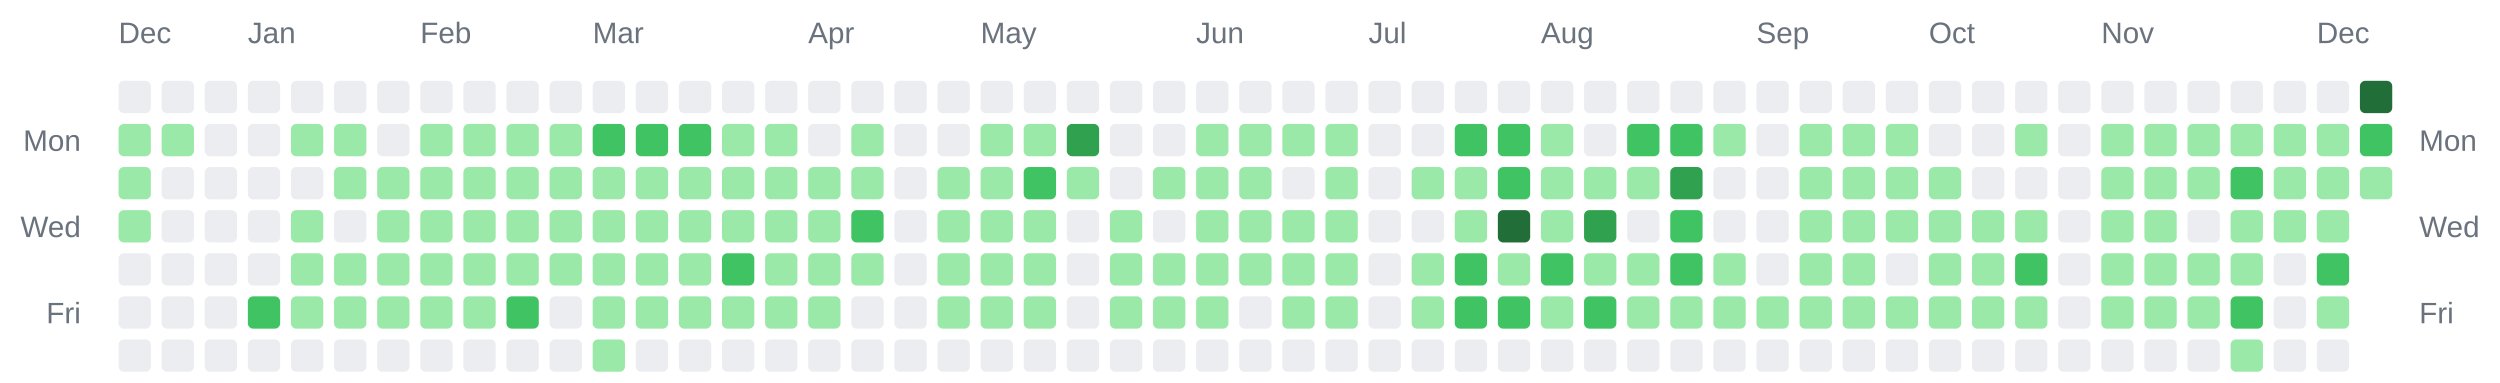
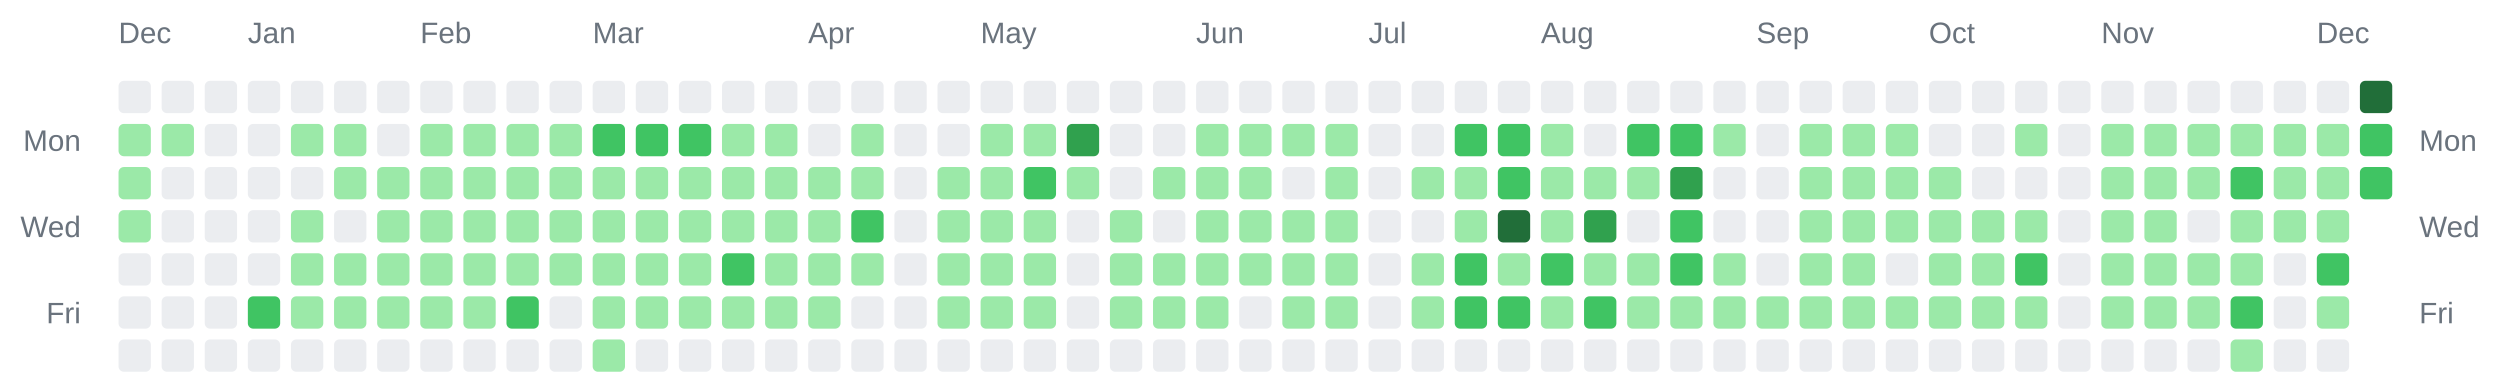
<svg xmlns="http://www.w3.org/2000/svg" width="928" height="142" viewBox="0 0 928 142" role="img" aria-label="Combined contributions calendar for donken and donken-lilly">
  <rect width="100%" height="100%" fill="transparent" /> // regular
  
  
  
  <text x="44" y="16" font-family="Arial, Helvetica, sans-serif" font-size="11" fill="#6a737d">Dec</text>
  <text x="92" y="16" font-family="Arial, Helvetica, sans-serif" font-size="11" fill="#6a737d">Jan</text>
  <text x="156" y="16" font-family="Arial, Helvetica, sans-serif" font-size="11" fill="#6a737d">Feb</text>
  <text x="220" y="16" font-family="Arial, Helvetica, sans-serif" font-size="11" fill="#6a737d">Mar</text>
  <text x="300" y="16" font-family="Arial, Helvetica, sans-serif" font-size="11" fill="#6a737d">Apr</text>
  <text x="364" y="16" font-family="Arial, Helvetica, sans-serif" font-size="11" fill="#6a737d">May</text>
  <text x="444" y="16" font-family="Arial, Helvetica, sans-serif" font-size="11" fill="#6a737d">Jun</text>
  <text x="508" y="16" font-family="Arial, Helvetica, sans-serif" font-size="11" fill="#6a737d">Jul</text>
  <text x="572" y="16" font-family="Arial, Helvetica, sans-serif" font-size="11" fill="#6a737d">Aug</text>
  <text x="652" y="16" font-family="Arial, Helvetica, sans-serif" font-size="11" fill="#6a737d">Sep</text>
  <text x="716" y="16" font-family="Arial, Helvetica, sans-serif" font-size="11" fill="#6a737d">Oct</text>
  <text x="780" y="16" font-family="Arial, Helvetica, sans-serif" font-size="11" fill="#6a737d">Nov</text>
  <text x="860" y="16" font-family="Arial, Helvetica, sans-serif" font-size="11" fill="#6a737d">Dec</text>
  <text x="30" y="56" text-anchor="end" font-family="Arial, Helvetica, sans-serif" font-size="11" fill="#6a737d">Mon</text>
  <text x="898" y="56" text-anchor="start" font-family="Arial, Helvetica, sans-serif" font-size="11" fill="#6a737d">Mon</text>
  <text x="30" y="88" text-anchor="end" font-family="Arial, Helvetica, sans-serif" font-size="11" fill="#6a737d">Wed</text>
  <text x="898" y="88" text-anchor="start" font-family="Arial, Helvetica, sans-serif" font-size="11" fill="#6a737d">Wed</text>
  <text x="30" y="120" text-anchor="end" font-family="Arial, Helvetica, sans-serif" font-size="11" fill="#6a737d">Fri</text>
  <text x="898" y="120" text-anchor="start" font-family="Arial, Helvetica, sans-serif" font-size="11" fill="#6a737d">Fri</text>
  <rect x="44" y="30" width="12" height="12" rx="2" ry="2" fill="#ebedf0" />
  <rect x="44" y="46" width="12" height="12" rx="2" ry="2" fill="#9be9a8" />
  <rect x="44" y="62" width="12" height="12" rx="2" ry="2" fill="#9be9a8" />
  <rect x="44" y="78" width="12" height="12" rx="2" ry="2" fill="#9be9a8" />
  <rect x="44" y="94" width="12" height="12" rx="2" ry="2" fill="#ebedf0" />
  <rect x="44" y="110" width="12" height="12" rx="2" ry="2" fill="#ebedf0" />
  <rect x="44" y="126" width="12" height="12" rx="2" ry="2" fill="#ebedf0" />
  <rect x="60" y="30" width="12" height="12" rx="2" ry="2" fill="#ebedf0" />
  <rect x="60" y="46" width="12" height="12" rx="2" ry="2" fill="#9be9a8" />
  <rect x="60" y="62" width="12" height="12" rx="2" ry="2" fill="#ebedf0" />
  <rect x="60" y="78" width="12" height="12" rx="2" ry="2" fill="#ebedf0" />
  <rect x="60" y="94" width="12" height="12" rx="2" ry="2" fill="#ebedf0" />
  <rect x="60" y="110" width="12" height="12" rx="2" ry="2" fill="#ebedf0" />
  <rect x="60" y="126" width="12" height="12" rx="2" ry="2" fill="#ebedf0" />
  <rect x="76" y="30" width="12" height="12" rx="2" ry="2" fill="#ebedf0" />
  <rect x="76" y="46" width="12" height="12" rx="2" ry="2" fill="#ebedf0" />
  <rect x="76" y="62" width="12" height="12" rx="2" ry="2" fill="#ebedf0" />
  <rect x="76" y="78" width="12" height="12" rx="2" ry="2" fill="#ebedf0" />
  <rect x="76" y="94" width="12" height="12" rx="2" ry="2" fill="#ebedf0" />
  <rect x="76" y="110" width="12" height="12" rx="2" ry="2" fill="#ebedf0" />
  <rect x="76" y="126" width="12" height="12" rx="2" ry="2" fill="#ebedf0" />
  <rect x="92" y="30" width="12" height="12" rx="2" ry="2" fill="#ebedf0" />
  <rect x="92" y="46" width="12" height="12" rx="2" ry="2" fill="#ebedf0" />
  <rect x="92" y="62" width="12" height="12" rx="2" ry="2" fill="#ebedf0" />
  <rect x="92" y="78" width="12" height="12" rx="2" ry="2" fill="#ebedf0" />
  <rect x="92" y="94" width="12" height="12" rx="2" ry="2" fill="#ebedf0" />
  <rect x="92" y="110" width="12" height="12" rx="2" ry="2" fill="#40c463" />
  <rect x="92" y="126" width="12" height="12" rx="2" ry="2" fill="#ebedf0" />
  <rect x="108" y="30" width="12" height="12" rx="2" ry="2" fill="#ebedf0" />
  <rect x="108" y="46" width="12" height="12" rx="2" ry="2" fill="#9be9a8" />
  <rect x="108" y="62" width="12" height="12" rx="2" ry="2" fill="#ebedf0" />
  <rect x="108" y="78" width="12" height="12" rx="2" ry="2" fill="#9be9a8" />
  <rect x="108" y="94" width="12" height="12" rx="2" ry="2" fill="#9be9a8" />
  <rect x="108" y="110" width="12" height="12" rx="2" ry="2" fill="#9be9a8" />
  <rect x="108" y="126" width="12" height="12" rx="2" ry="2" fill="#ebedf0" />
  <rect x="124" y="30" width="12" height="12" rx="2" ry="2" fill="#ebedf0" />
  <rect x="124" y="46" width="12" height="12" rx="2" ry="2" fill="#9be9a8" />
  <rect x="124" y="62" width="12" height="12" rx="2" ry="2" fill="#9be9a8" />
  <rect x="124" y="78" width="12" height="12" rx="2" ry="2" fill="#ebedf0" />
  <rect x="124" y="94" width="12" height="12" rx="2" ry="2" fill="#9be9a8" />
  <rect x="124" y="110" width="12" height="12" rx="2" ry="2" fill="#9be9a8" />
  <rect x="124" y="126" width="12" height="12" rx="2" ry="2" fill="#ebedf0" />
  <rect x="140" y="30" width="12" height="12" rx="2" ry="2" fill="#ebedf0" />
  <rect x="140" y="46" width="12" height="12" rx="2" ry="2" fill="#ebedf0" />
  <rect x="140" y="62" width="12" height="12" rx="2" ry="2" fill="#9be9a8" />
  <rect x="140" y="78" width="12" height="12" rx="2" ry="2" fill="#9be9a8" />
  <rect x="140" y="94" width="12" height="12" rx="2" ry="2" fill="#9be9a8" />
  <rect x="140" y="110" width="12" height="12" rx="2" ry="2" fill="#9be9a8" />
  <rect x="140" y="126" width="12" height="12" rx="2" ry="2" fill="#ebedf0" />
  <rect x="156" y="30" width="12" height="12" rx="2" ry="2" fill="#ebedf0" />
  <rect x="156" y="46" width="12" height="12" rx="2" ry="2" fill="#9be9a8" />
  <rect x="156" y="62" width="12" height="12" rx="2" ry="2" fill="#9be9a8" />
  <rect x="156" y="78" width="12" height="12" rx="2" ry="2" fill="#9be9a8" />
  <rect x="156" y="94" width="12" height="12" rx="2" ry="2" fill="#9be9a8" />
  <rect x="156" y="110" width="12" height="12" rx="2" ry="2" fill="#9be9a8" />
  <rect x="156" y="126" width="12" height="12" rx="2" ry="2" fill="#ebedf0" />
  <rect x="172" y="30" width="12" height="12" rx="2" ry="2" fill="#ebedf0" />
  <rect x="172" y="46" width="12" height="12" rx="2" ry="2" fill="#9be9a8" />
  <rect x="172" y="62" width="12" height="12" rx="2" ry="2" fill="#9be9a8" />
  <rect x="172" y="78" width="12" height="12" rx="2" ry="2" fill="#9be9a8" />
  <rect x="172" y="94" width="12" height="12" rx="2" ry="2" fill="#9be9a8" />
  <rect x="172" y="110" width="12" height="12" rx="2" ry="2" fill="#9be9a8" />
  <rect x="172" y="126" width="12" height="12" rx="2" ry="2" fill="#ebedf0" />
  <rect x="188" y="30" width="12" height="12" rx="2" ry="2" fill="#ebedf0" />
  <rect x="188" y="46" width="12" height="12" rx="2" ry="2" fill="#9be9a8" />
  <rect x="188" y="62" width="12" height="12" rx="2" ry="2" fill="#9be9a8" />
  <rect x="188" y="78" width="12" height="12" rx="2" ry="2" fill="#9be9a8" />
  <rect x="188" y="94" width="12" height="12" rx="2" ry="2" fill="#9be9a8" />
  <rect x="188" y="110" width="12" height="12" rx="2" ry="2" fill="#40c463" />
  <rect x="188" y="126" width="12" height="12" rx="2" ry="2" fill="#ebedf0" />
  <rect x="204" y="30" width="12" height="12" rx="2" ry="2" fill="#ebedf0" />
  <rect x="204" y="46" width="12" height="12" rx="2" ry="2" fill="#9be9a8" />
  <rect x="204" y="62" width="12" height="12" rx="2" ry="2" fill="#9be9a8" />
  <rect x="204" y="78" width="12" height="12" rx="2" ry="2" fill="#9be9a8" />
  <rect x="204" y="94" width="12" height="12" rx="2" ry="2" fill="#9be9a8" />
  <rect x="204" y="110" width="12" height="12" rx="2" ry="2" fill="#ebedf0" />
  <rect x="204" y="126" width="12" height="12" rx="2" ry="2" fill="#ebedf0" />
  <rect x="220" y="30" width="12" height="12" rx="2" ry="2" fill="#ebedf0" />
  <rect x="220" y="46" width="12" height="12" rx="2" ry="2" fill="#40c463" />
  <rect x="220" y="62" width="12" height="12" rx="2" ry="2" fill="#9be9a8" />
  <rect x="220" y="78" width="12" height="12" rx="2" ry="2" fill="#9be9a8" />
  <rect x="220" y="94" width="12" height="12" rx="2" ry="2" fill="#9be9a8" />
  <rect x="220" y="110" width="12" height="12" rx="2" ry="2" fill="#9be9a8" />
  <rect x="220" y="126" width="12" height="12" rx="2" ry="2" fill="#9be9a8" />
  <rect x="236" y="30" width="12" height="12" rx="2" ry="2" fill="#ebedf0" />
  <rect x="236" y="46" width="12" height="12" rx="2" ry="2" fill="#40c463" />
  <rect x="236" y="62" width="12" height="12" rx="2" ry="2" fill="#9be9a8" />
  <rect x="236" y="78" width="12" height="12" rx="2" ry="2" fill="#9be9a8" />
  <rect x="236" y="94" width="12" height="12" rx="2" ry="2" fill="#9be9a8" />
  <rect x="236" y="110" width="12" height="12" rx="2" ry="2" fill="#9be9a8" />
  <rect x="236" y="126" width="12" height="12" rx="2" ry="2" fill="#ebedf0" />
  <rect x="252" y="30" width="12" height="12" rx="2" ry="2" fill="#ebedf0" />
  <rect x="252" y="46" width="12" height="12" rx="2" ry="2" fill="#40c463" />
  <rect x="252" y="62" width="12" height="12" rx="2" ry="2" fill="#9be9a8" />
  <rect x="252" y="78" width="12" height="12" rx="2" ry="2" fill="#9be9a8" />
  <rect x="252" y="94" width="12" height="12" rx="2" ry="2" fill="#9be9a8" />
  <rect x="252" y="110" width="12" height="12" rx="2" ry="2" fill="#9be9a8" />
  <rect x="252" y="126" width="12" height="12" rx="2" ry="2" fill="#ebedf0" />
  <rect x="268" y="30" width="12" height="12" rx="2" ry="2" fill="#ebedf0" />
  <rect x="268" y="46" width="12" height="12" rx="2" ry="2" fill="#9be9a8" />
  <rect x="268" y="62" width="12" height="12" rx="2" ry="2" fill="#9be9a8" />
  <rect x="268" y="78" width="12" height="12" rx="2" ry="2" fill="#9be9a8" />
  <rect x="268" y="94" width="12" height="12" rx="2" ry="2" fill="#40c463" />
  <rect x="268" y="110" width="12" height="12" rx="2" ry="2" fill="#9be9a8" />
  <rect x="268" y="126" width="12" height="12" rx="2" ry="2" fill="#ebedf0" />
  <rect x="284" y="30" width="12" height="12" rx="2" ry="2" fill="#ebedf0" />
  <rect x="284" y="46" width="12" height="12" rx="2" ry="2" fill="#9be9a8" />
  <rect x="284" y="62" width="12" height="12" rx="2" ry="2" fill="#9be9a8" />
  <rect x="284" y="78" width="12" height="12" rx="2" ry="2" fill="#9be9a8" />
  <rect x="284" y="94" width="12" height="12" rx="2" ry="2" fill="#9be9a8" />
  <rect x="284" y="110" width="12" height="12" rx="2" ry="2" fill="#9be9a8" />
  <rect x="284" y="126" width="12" height="12" rx="2" ry="2" fill="#ebedf0" />
  <rect x="300" y="30" width="12" height="12" rx="2" ry="2" fill="#ebedf0" />
  <rect x="300" y="46" width="12" height="12" rx="2" ry="2" fill="#ebedf0" />
  <rect x="300" y="62" width="12" height="12" rx="2" ry="2" fill="#9be9a8" />
  <rect x="300" y="78" width="12" height="12" rx="2" ry="2" fill="#9be9a8" />
  <rect x="300" y="94" width="12" height="12" rx="2" ry="2" fill="#9be9a8" />
  <rect x="300" y="110" width="12" height="12" rx="2" ry="2" fill="#9be9a8" />
  <rect x="300" y="126" width="12" height="12" rx="2" ry="2" fill="#ebedf0" />
  <rect x="316" y="30" width="12" height="12" rx="2" ry="2" fill="#ebedf0" />
  <rect x="316" y="46" width="12" height="12" rx="2" ry="2" fill="#9be9a8" />
  <rect x="316" y="62" width="12" height="12" rx="2" ry="2" fill="#9be9a8" />
  <rect x="316" y="78" width="12" height="12" rx="2" ry="2" fill="#40c463" />
  <rect x="316" y="94" width="12" height="12" rx="2" ry="2" fill="#9be9a8" />
  <rect x="316" y="110" width="12" height="12" rx="2" ry="2" fill="#ebedf0" />
  <rect x="316" y="126" width="12" height="12" rx="2" ry="2" fill="#ebedf0" />
  <rect x="332" y="30" width="12" height="12" rx="2" ry="2" fill="#ebedf0" />
  <rect x="332" y="46" width="12" height="12" rx="2" ry="2" fill="#ebedf0" />
  <rect x="332" y="62" width="12" height="12" rx="2" ry="2" fill="#ebedf0" />
  <rect x="332" y="78" width="12" height="12" rx="2" ry="2" fill="#ebedf0" />
  <rect x="332" y="94" width="12" height="12" rx="2" ry="2" fill="#ebedf0" />
  <rect x="332" y="110" width="12" height="12" rx="2" ry="2" fill="#ebedf0" />
  <rect x="332" y="126" width="12" height="12" rx="2" ry="2" fill="#ebedf0" />
  <rect x="348" y="30" width="12" height="12" rx="2" ry="2" fill="#ebedf0" />
  <rect x="348" y="46" width="12" height="12" rx="2" ry="2" fill="#ebedf0" />
  <rect x="348" y="62" width="12" height="12" rx="2" ry="2" fill="#9be9a8" />
  <rect x="348" y="78" width="12" height="12" rx="2" ry="2" fill="#9be9a8" />
  <rect x="348" y="94" width="12" height="12" rx="2" ry="2" fill="#9be9a8" />
  <rect x="348" y="110" width="12" height="12" rx="2" ry="2" fill="#9be9a8" />
  <rect x="348" y="126" width="12" height="12" rx="2" ry="2" fill="#ebedf0" />
  <rect x="364" y="30" width="12" height="12" rx="2" ry="2" fill="#ebedf0" />
  <rect x="364" y="46" width="12" height="12" rx="2" ry="2" fill="#9be9a8" />
  <rect x="364" y="62" width="12" height="12" rx="2" ry="2" fill="#9be9a8" />
  <rect x="364" y="78" width="12" height="12" rx="2" ry="2" fill="#9be9a8" />
  <rect x="364" y="94" width="12" height="12" rx="2" ry="2" fill="#9be9a8" />
  <rect x="364" y="110" width="12" height="12" rx="2" ry="2" fill="#9be9a8" />
  <rect x="364" y="126" width="12" height="12" rx="2" ry="2" fill="#ebedf0" />
  <rect x="380" y="30" width="12" height="12" rx="2" ry="2" fill="#ebedf0" />
  <rect x="380" y="46" width="12" height="12" rx="2" ry="2" fill="#9be9a8" />
  <rect x="380" y="62" width="12" height="12" rx="2" ry="2" fill="#40c463" />
  <rect x="380" y="78" width="12" height="12" rx="2" ry="2" fill="#9be9a8" />
  <rect x="380" y="94" width="12" height="12" rx="2" ry="2" fill="#9be9a8" />
  <rect x="380" y="110" width="12" height="12" rx="2" ry="2" fill="#9be9a8" />
  <rect x="380" y="126" width="12" height="12" rx="2" ry="2" fill="#ebedf0" />
  <rect x="396" y="30" width="12" height="12" rx="2" ry="2" fill="#ebedf0" />
  <rect x="396" y="46" width="12" height="12" rx="2" ry="2" fill="#30a14e" />
  <rect x="396" y="62" width="12" height="12" rx="2" ry="2" fill="#9be9a8" />
  <rect x="396" y="78" width="12" height="12" rx="2" ry="2" fill="#ebedf0" />
  <rect x="396" y="94" width="12" height="12" rx="2" ry="2" fill="#ebedf0" />
  <rect x="396" y="110" width="12" height="12" rx="2" ry="2" fill="#ebedf0" />
  <rect x="396" y="126" width="12" height="12" rx="2" ry="2" fill="#ebedf0" />
  <rect x="412" y="30" width="12" height="12" rx="2" ry="2" fill="#ebedf0" />
  <rect x="412" y="46" width="12" height="12" rx="2" ry="2" fill="#ebedf0" />
  <rect x="412" y="62" width="12" height="12" rx="2" ry="2" fill="#ebedf0" />
  <rect x="412" y="78" width="12" height="12" rx="2" ry="2" fill="#9be9a8" />
  <rect x="412" y="94" width="12" height="12" rx="2" ry="2" fill="#9be9a8" />
  <rect x="412" y="110" width="12" height="12" rx="2" ry="2" fill="#9be9a8" />
  <rect x="412" y="126" width="12" height="12" rx="2" ry="2" fill="#ebedf0" />
  <rect x="428" y="30" width="12" height="12" rx="2" ry="2" fill="#ebedf0" />
  <rect x="428" y="46" width="12" height="12" rx="2" ry="2" fill="#ebedf0" />
  <rect x="428" y="62" width="12" height="12" rx="2" ry="2" fill="#9be9a8" />
  <rect x="428" y="78" width="12" height="12" rx="2" ry="2" fill="#ebedf0" />
  <rect x="428" y="94" width="12" height="12" rx="2" ry="2" fill="#9be9a8" />
  <rect x="428" y="110" width="12" height="12" rx="2" ry="2" fill="#9be9a8" />
  <rect x="428" y="126" width="12" height="12" rx="2" ry="2" fill="#ebedf0" />
  <rect x="444" y="30" width="12" height="12" rx="2" ry="2" fill="#ebedf0" />
  <rect x="444" y="46" width="12" height="12" rx="2" ry="2" fill="#9be9a8" />
  <rect x="444" y="62" width="12" height="12" rx="2" ry="2" fill="#9be9a8" />
  <rect x="444" y="78" width="12" height="12" rx="2" ry="2" fill="#9be9a8" />
  <rect x="444" y="94" width="12" height="12" rx="2" ry="2" fill="#9be9a8" />
  <rect x="444" y="110" width="12" height="12" rx="2" ry="2" fill="#9be9a8" />
  <rect x="444" y="126" width="12" height="12" rx="2" ry="2" fill="#ebedf0" />
  <rect x="460" y="30" width="12" height="12" rx="2" ry="2" fill="#ebedf0" />
  <rect x="460" y="46" width="12" height="12" rx="2" ry="2" fill="#9be9a8" />
  <rect x="460" y="62" width="12" height="12" rx="2" ry="2" fill="#9be9a8" />
  <rect x="460" y="78" width="12" height="12" rx="2" ry="2" fill="#9be9a8" />
  <rect x="460" y="94" width="12" height="12" rx="2" ry="2" fill="#9be9a8" />
  <rect x="460" y="110" width="12" height="12" rx="2" ry="2" fill="#ebedf0" />
  <rect x="460" y="126" width="12" height="12" rx="2" ry="2" fill="#ebedf0" />
  <rect x="476" y="30" width="12" height="12" rx="2" ry="2" fill="#ebedf0" />
  <rect x="476" y="46" width="12" height="12" rx="2" ry="2" fill="#9be9a8" />
  <rect x="476" y="62" width="12" height="12" rx="2" ry="2" fill="#ebedf0" />
  <rect x="476" y="78" width="12" height="12" rx="2" ry="2" fill="#9be9a8" />
  <rect x="476" y="94" width="12" height="12" rx="2" ry="2" fill="#9be9a8" />
  <rect x="476" y="110" width="12" height="12" rx="2" ry="2" fill="#9be9a8" />
  <rect x="476" y="126" width="12" height="12" rx="2" ry="2" fill="#ebedf0" />
  <rect x="492" y="30" width="12" height="12" rx="2" ry="2" fill="#ebedf0" />
  <rect x="492" y="46" width="12" height="12" rx="2" ry="2" fill="#9be9a8" />
  <rect x="492" y="62" width="12" height="12" rx="2" ry="2" fill="#9be9a8" />
  <rect x="492" y="78" width="12" height="12" rx="2" ry="2" fill="#9be9a8" />
  <rect x="492" y="94" width="12" height="12" rx="2" ry="2" fill="#9be9a8" />
  <rect x="492" y="110" width="12" height="12" rx="2" ry="2" fill="#9be9a8" />
  <rect x="492" y="126" width="12" height="12" rx="2" ry="2" fill="#ebedf0" />
  <rect x="508" y="30" width="12" height="12" rx="2" ry="2" fill="#ebedf0" />
  <rect x="508" y="46" width="12" height="12" rx="2" ry="2" fill="#ebedf0" />
  <rect x="508" y="62" width="12" height="12" rx="2" ry="2" fill="#ebedf0" />
  <rect x="508" y="78" width="12" height="12" rx="2" ry="2" fill="#ebedf0" />
  <rect x="508" y="94" width="12" height="12" rx="2" ry="2" fill="#ebedf0" />
  <rect x="508" y="110" width="12" height="12" rx="2" ry="2" fill="#ebedf0" />
  <rect x="508" y="126" width="12" height="12" rx="2" ry="2" fill="#ebedf0" />
  <rect x="524" y="30" width="12" height="12" rx="2" ry="2" fill="#ebedf0" />
  <rect x="524" y="46" width="12" height="12" rx="2" ry="2" fill="#ebedf0" />
  <rect x="524" y="62" width="12" height="12" rx="2" ry="2" fill="#9be9a8" />
  <rect x="524" y="78" width="12" height="12" rx="2" ry="2" fill="#ebedf0" />
  <rect x="524" y="94" width="12" height="12" rx="2" ry="2" fill="#9be9a8" />
  <rect x="524" y="110" width="12" height="12" rx="2" ry="2" fill="#9be9a8" />
  <rect x="524" y="126" width="12" height="12" rx="2" ry="2" fill="#ebedf0" />
  <rect x="540" y="30" width="12" height="12" rx="2" ry="2" fill="#ebedf0" />
  <rect x="540" y="46" width="12" height="12" rx="2" ry="2" fill="#40c463" />
  <rect x="540" y="62" width="12" height="12" rx="2" ry="2" fill="#9be9a8" />
  <rect x="540" y="78" width="12" height="12" rx="2" ry="2" fill="#9be9a8" />
  <rect x="540" y="94" width="12" height="12" rx="2" ry="2" fill="#40c463" />
  <rect x="540" y="110" width="12" height="12" rx="2" ry="2" fill="#40c463" />
  <rect x="540" y="126" width="12" height="12" rx="2" ry="2" fill="#ebedf0" />
  <rect x="556" y="30" width="12" height="12" rx="2" ry="2" fill="#ebedf0" />
  <rect x="556" y="46" width="12" height="12" rx="2" ry="2" fill="#40c463" />
  <rect x="556" y="62" width="12" height="12" rx="2" ry="2" fill="#40c463" />
  <rect x="556" y="78" width="12" height="12" rx="2" ry="2" fill="#216e39" />
  <rect x="556" y="94" width="12" height="12" rx="2" ry="2" fill="#9be9a8" />
  <rect x="556" y="110" width="12" height="12" rx="2" ry="2" fill="#40c463" />
  <rect x="556" y="126" width="12" height="12" rx="2" ry="2" fill="#ebedf0" />
  <rect x="572" y="30" width="12" height="12" rx="2" ry="2" fill="#ebedf0" />
  <rect x="572" y="46" width="12" height="12" rx="2" ry="2" fill="#9be9a8" />
  <rect x="572" y="62" width="12" height="12" rx="2" ry="2" fill="#9be9a8" />
  <rect x="572" y="78" width="12" height="12" rx="2" ry="2" fill="#9be9a8" />
  <rect x="572" y="94" width="12" height="12" rx="2" ry="2" fill="#40c463" />
  <rect x="572" y="110" width="12" height="12" rx="2" ry="2" fill="#9be9a8" />
  <rect x="572" y="126" width="12" height="12" rx="2" ry="2" fill="#ebedf0" />
  <rect x="588" y="30" width="12" height="12" rx="2" ry="2" fill="#ebedf0" />
  <rect x="588" y="46" width="12" height="12" rx="2" ry="2" fill="#ebedf0" />
  <rect x="588" y="62" width="12" height="12" rx="2" ry="2" fill="#9be9a8" />
  <rect x="588" y="78" width="12" height="12" rx="2" ry="2" fill="#30a14e" />
  <rect x="588" y="94" width="12" height="12" rx="2" ry="2" fill="#9be9a8" />
  <rect x="588" y="110" width="12" height="12" rx="2" ry="2" fill="#40c463" />
  <rect x="588" y="126" width="12" height="12" rx="2" ry="2" fill="#ebedf0" />
  <rect x="604" y="30" width="12" height="12" rx="2" ry="2" fill="#ebedf0" />
  <rect x="604" y="46" width="12" height="12" rx="2" ry="2" fill="#40c463" />
  <rect x="604" y="62" width="12" height="12" rx="2" ry="2" fill="#9be9a8" />
  <rect x="604" y="78" width="12" height="12" rx="2" ry="2" fill="#ebedf0" />
  <rect x="604" y="94" width="12" height="12" rx="2" ry="2" fill="#9be9a8" />
  <rect x="604" y="110" width="12" height="12" rx="2" ry="2" fill="#9be9a8" />
  <rect x="604" y="126" width="12" height="12" rx="2" ry="2" fill="#ebedf0" />
  <rect x="620" y="30" width="12" height="12" rx="2" ry="2" fill="#ebedf0" />
  <rect x="620" y="46" width="12" height="12" rx="2" ry="2" fill="#40c463" />
  <rect x="620" y="62" width="12" height="12" rx="2" ry="2" fill="#30a14e" />
  <rect x="620" y="78" width="12" height="12" rx="2" ry="2" fill="#40c463" />
  <rect x="620" y="94" width="12" height="12" rx="2" ry="2" fill="#40c463" />
  <rect x="620" y="110" width="12" height="12" rx="2" ry="2" fill="#9be9a8" />
  <rect x="620" y="126" width="12" height="12" rx="2" ry="2" fill="#ebedf0" />
  <rect x="636" y="30" width="12" height="12" rx="2" ry="2" fill="#ebedf0" />
  <rect x="636" y="46" width="12" height="12" rx="2" ry="2" fill="#9be9a8" />
  <rect x="636" y="62" width="12" height="12" rx="2" ry="2" fill="#ebedf0" />
  <rect x="636" y="78" width="12" height="12" rx="2" ry="2" fill="#ebedf0" />
  <rect x="636" y="94" width="12" height="12" rx="2" ry="2" fill="#9be9a8" />
  <rect x="636" y="110" width="12" height="12" rx="2" ry="2" fill="#9be9a8" />
  <rect x="636" y="126" width="12" height="12" rx="2" ry="2" fill="#ebedf0" />
  <rect x="652" y="30" width="12" height="12" rx="2" ry="2" fill="#ebedf0" />
  <rect x="652" y="46" width="12" height="12" rx="2" ry="2" fill="#ebedf0" />
  <rect x="652" y="62" width="12" height="12" rx="2" ry="2" fill="#ebedf0" />
  <rect x="652" y="78" width="12" height="12" rx="2" ry="2" fill="#ebedf0" />
  <rect x="652" y="94" width="12" height="12" rx="2" ry="2" fill="#ebedf0" />
  <rect x="652" y="110" width="12" height="12" rx="2" ry="2" fill="#9be9a8" />
  <rect x="652" y="126" width="12" height="12" rx="2" ry="2" fill="#ebedf0" />
  <rect x="668" y="30" width="12" height="12" rx="2" ry="2" fill="#ebedf0" />
  <rect x="668" y="46" width="12" height="12" rx="2" ry="2" fill="#9be9a8" />
  <rect x="668" y="62" width="12" height="12" rx="2" ry="2" fill="#9be9a8" />
  <rect x="668" y="78" width="12" height="12" rx="2" ry="2" fill="#9be9a8" />
  <rect x="668" y="94" width="12" height="12" rx="2" ry="2" fill="#9be9a8" />
  <rect x="668" y="110" width="12" height="12" rx="2" ry="2" fill="#9be9a8" />
  <rect x="668" y="126" width="12" height="12" rx="2" ry="2" fill="#ebedf0" />
  <rect x="684" y="30" width="12" height="12" rx="2" ry="2" fill="#ebedf0" />
  <rect x="684" y="46" width="12" height="12" rx="2" ry="2" fill="#9be9a8" />
  <rect x="684" y="62" width="12" height="12" rx="2" ry="2" fill="#9be9a8" />
  <rect x="684" y="78" width="12" height="12" rx="2" ry="2" fill="#9be9a8" />
  <rect x="684" y="94" width="12" height="12" rx="2" ry="2" fill="#9be9a8" />
  <rect x="684" y="110" width="12" height="12" rx="2" ry="2" fill="#9be9a8" />
  <rect x="684" y="126" width="12" height="12" rx="2" ry="2" fill="#ebedf0" />
  <rect x="700" y="30" width="12" height="12" rx="2" ry="2" fill="#ebedf0" />
  <rect x="700" y="46" width="12" height="12" rx="2" ry="2" fill="#9be9a8" />
  <rect x="700" y="62" width="12" height="12" rx="2" ry="2" fill="#9be9a8" />
  <rect x="700" y="78" width="12" height="12" rx="2" ry="2" fill="#9be9a8" />
  <rect x="700" y="94" width="12" height="12" rx="2" ry="2" fill="#ebedf0" />
  <rect x="700" y="110" width="12" height="12" rx="2" ry="2" fill="#9be9a8" />
  <rect x="700" y="126" width="12" height="12" rx="2" ry="2" fill="#ebedf0" />
  <rect x="716" y="30" width="12" height="12" rx="2" ry="2" fill="#ebedf0" />
  <rect x="716" y="46" width="12" height="12" rx="2" ry="2" fill="#ebedf0" />
  <rect x="716" y="62" width="12" height="12" rx="2" ry="2" fill="#9be9a8" />
  <rect x="716" y="78" width="12" height="12" rx="2" ry="2" fill="#9be9a8" />
  <rect x="716" y="94" width="12" height="12" rx="2" ry="2" fill="#9be9a8" />
  <rect x="716" y="110" width="12" height="12" rx="2" ry="2" fill="#9be9a8" />
  <rect x="716" y="126" width="12" height="12" rx="2" ry="2" fill="#ebedf0" />
  <rect x="732" y="30" width="12" height="12" rx="2" ry="2" fill="#ebedf0" />
  <rect x="732" y="46" width="12" height="12" rx="2" ry="2" fill="#ebedf0" />
  <rect x="732" y="62" width="12" height="12" rx="2" ry="2" fill="#ebedf0" />
  <rect x="732" y="78" width="12" height="12" rx="2" ry="2" fill="#9be9a8" />
  <rect x="732" y="94" width="12" height="12" rx="2" ry="2" fill="#9be9a8" />
  <rect x="732" y="110" width="12" height="12" rx="2" ry="2" fill="#9be9a8" />
  <rect x="732" y="126" width="12" height="12" rx="2" ry="2" fill="#ebedf0" />
  <rect x="748" y="30" width="12" height="12" rx="2" ry="2" fill="#ebedf0" />
  <rect x="748" y="46" width="12" height="12" rx="2" ry="2" fill="#9be9a8" />
  <rect x="748" y="62" width="12" height="12" rx="2" ry="2" fill="#ebedf0" />
  <rect x="748" y="78" width="12" height="12" rx="2" ry="2" fill="#9be9a8" />
  <rect x="748" y="94" width="12" height="12" rx="2" ry="2" fill="#40c463" />
  <rect x="748" y="110" width="12" height="12" rx="2" ry="2" fill="#9be9a8" />
  <rect x="748" y="126" width="12" height="12" rx="2" ry="2" fill="#ebedf0" />
  <rect x="764" y="30" width="12" height="12" rx="2" ry="2" fill="#ebedf0" />
  <rect x="764" y="46" width="12" height="12" rx="2" ry="2" fill="#ebedf0" />
  <rect x="764" y="62" width="12" height="12" rx="2" ry="2" fill="#ebedf0" />
  <rect x="764" y="78" width="12" height="12" rx="2" ry="2" fill="#ebedf0" />
  <rect x="764" y="94" width="12" height="12" rx="2" ry="2" fill="#ebedf0" />
  <rect x="764" y="110" width="12" height="12" rx="2" ry="2" fill="#ebedf0" />
  <rect x="764" y="126" width="12" height="12" rx="2" ry="2" fill="#ebedf0" />
  <rect x="780" y="30" width="12" height="12" rx="2" ry="2" fill="#ebedf0" />
  <rect x="780" y="46" width="12" height="12" rx="2" ry="2" fill="#9be9a8" />
  <rect x="780" y="62" width="12" height="12" rx="2" ry="2" fill="#9be9a8" />
  <rect x="780" y="78" width="12" height="12" rx="2" ry="2" fill="#9be9a8" />
  <rect x="780" y="94" width="12" height="12" rx="2" ry="2" fill="#9be9a8" />
  <rect x="780" y="110" width="12" height="12" rx="2" ry="2" fill="#9be9a8" />
  <rect x="780" y="126" width="12" height="12" rx="2" ry="2" fill="#ebedf0" />
  <rect x="796" y="30" width="12" height="12" rx="2" ry="2" fill="#ebedf0" />
  <rect x="796" y="46" width="12" height="12" rx="2" ry="2" fill="#9be9a8" />
  <rect x="796" y="62" width="12" height="12" rx="2" ry="2" fill="#9be9a8" />
  <rect x="796" y="78" width="12" height="12" rx="2" ry="2" fill="#9be9a8" />
  <rect x="796" y="94" width="12" height="12" rx="2" ry="2" fill="#9be9a8" />
  <rect x="796" y="110" width="12" height="12" rx="2" ry="2" fill="#9be9a8" />
  <rect x="796" y="126" width="12" height="12" rx="2" ry="2" fill="#ebedf0" />
  <rect x="812" y="30" width="12" height="12" rx="2" ry="2" fill="#ebedf0" />
  <rect x="812" y="46" width="12" height="12" rx="2" ry="2" fill="#9be9a8" />
  <rect x="812" y="62" width="12" height="12" rx="2" ry="2" fill="#9be9a8" />
  <rect x="812" y="78" width="12" height="12" rx="2" ry="2" fill="#ebedf0" />
  <rect x="812" y="94" width="12" height="12" rx="2" ry="2" fill="#9be9a8" />
  <rect x="812" y="110" width="12" height="12" rx="2" ry="2" fill="#9be9a8" />
  <rect x="812" y="126" width="12" height="12" rx="2" ry="2" fill="#ebedf0" />
  <rect x="828" y="30" width="12" height="12" rx="2" ry="2" fill="#ebedf0" />
  <rect x="828" y="46" width="12" height="12" rx="2" ry="2" fill="#9be9a8" />
  <rect x="828" y="62" width="12" height="12" rx="2" ry="2" fill="#40c463" />
  <rect x="828" y="78" width="12" height="12" rx="2" ry="2" fill="#9be9a8" />
  <rect x="828" y="94" width="12" height="12" rx="2" ry="2" fill="#9be9a8" />
  <rect x="828" y="110" width="12" height="12" rx="2" ry="2" fill="#40c463" />
  <rect x="828" y="126" width="12" height="12" rx="2" ry="2" fill="#9be9a8" />
  <rect x="844" y="30" width="12" height="12" rx="2" ry="2" fill="#ebedf0" />
  <rect x="844" y="46" width="12" height="12" rx="2" ry="2" fill="#9be9a8" />
  <rect x="844" y="62" width="12" height="12" rx="2" ry="2" fill="#9be9a8" />
  <rect x="844" y="78" width="12" height="12" rx="2" ry="2" fill="#9be9a8" />
  <rect x="844" y="94" width="12" height="12" rx="2" ry="2" fill="#ebedf0" />
  <rect x="844" y="110" width="12" height="12" rx="2" ry="2" fill="#ebedf0" />
  <rect x="844" y="126" width="12" height="12" rx="2" ry="2" fill="#ebedf0" />
  <rect x="860" y="30" width="12" height="12" rx="2" ry="2" fill="#ebedf0" />
  <rect x="860" y="46" width="12" height="12" rx="2" ry="2" fill="#9be9a8" />
  <rect x="860" y="62" width="12" height="12" rx="2" ry="2" fill="#9be9a8" />
  <rect x="860" y="78" width="12" height="12" rx="2" ry="2" fill="#9be9a8" />
  <rect x="860" y="94" width="12" height="12" rx="2" ry="2" fill="#40c463" />
  <rect x="860" y="110" width="12" height="12" rx="2" ry="2" fill="#9be9a8" />
  <rect x="860" y="126" width="12" height="12" rx="2" ry="2" fill="#ebedf0" />
  <rect x="876" y="30" width="12" height="12" rx="2" ry="2" fill="#216e39" />
  <rect x="876" y="46" width="12" height="12" rx="2" ry="2" fill="#40c463" />
-   <rect x="876" y="62" width="12" height="12" rx="2" ry="2" fill="#9be9a8" />
+   <rect x="876" y="62" width="12" height="12" rx="2" ry="2" fill="#40c463" />
</svg>
